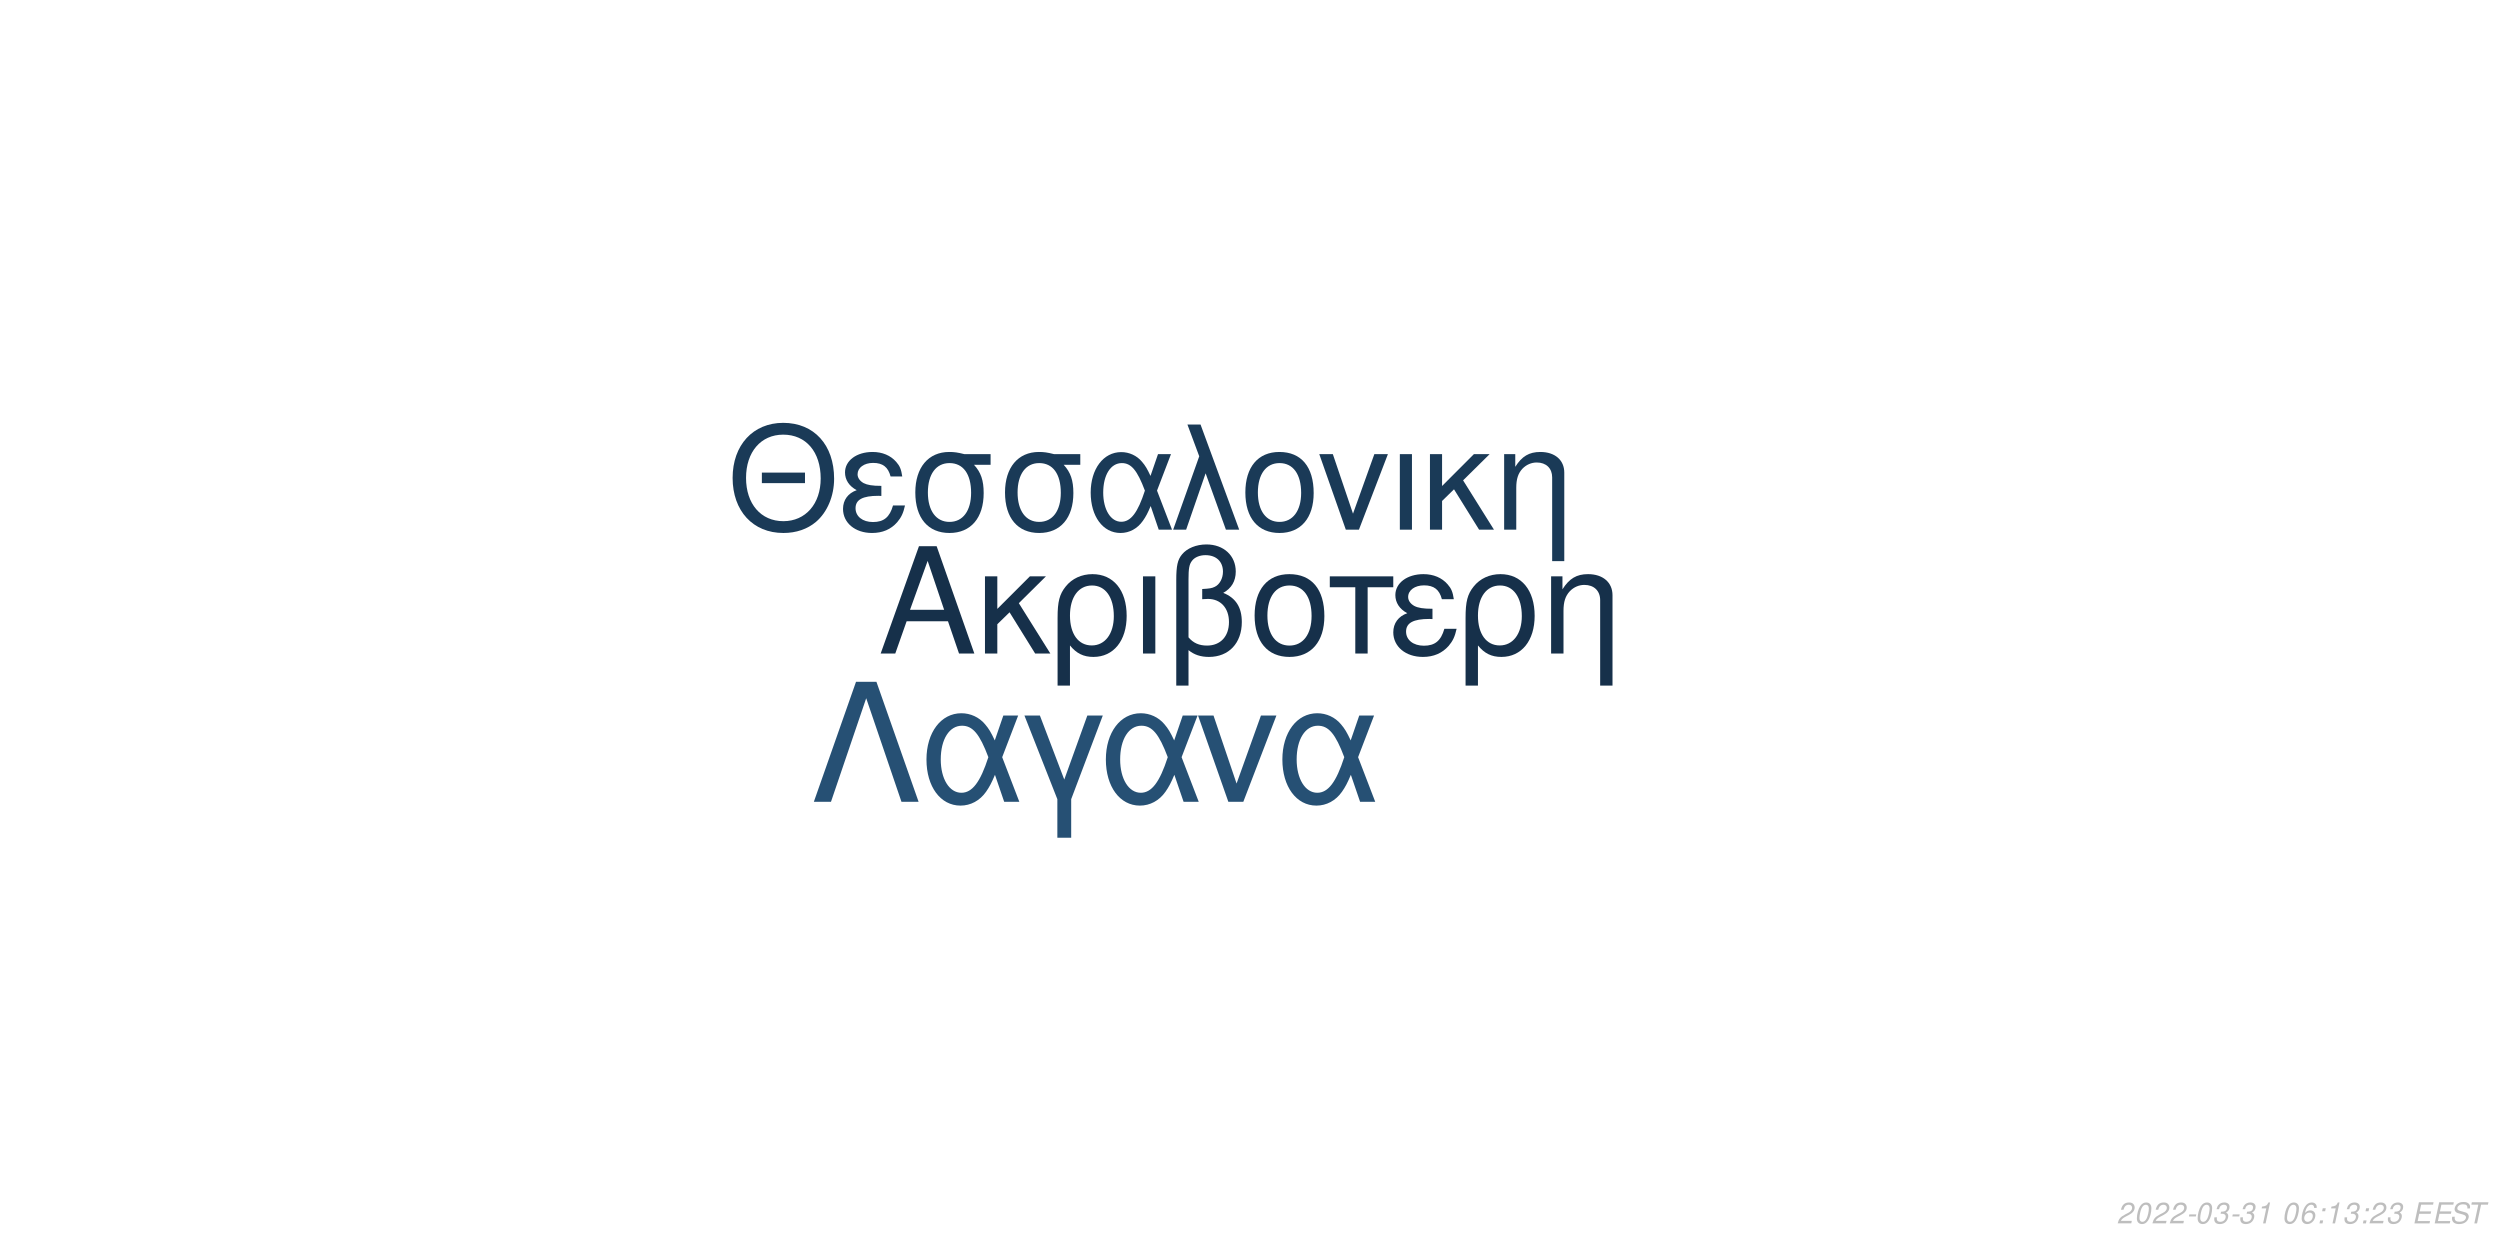
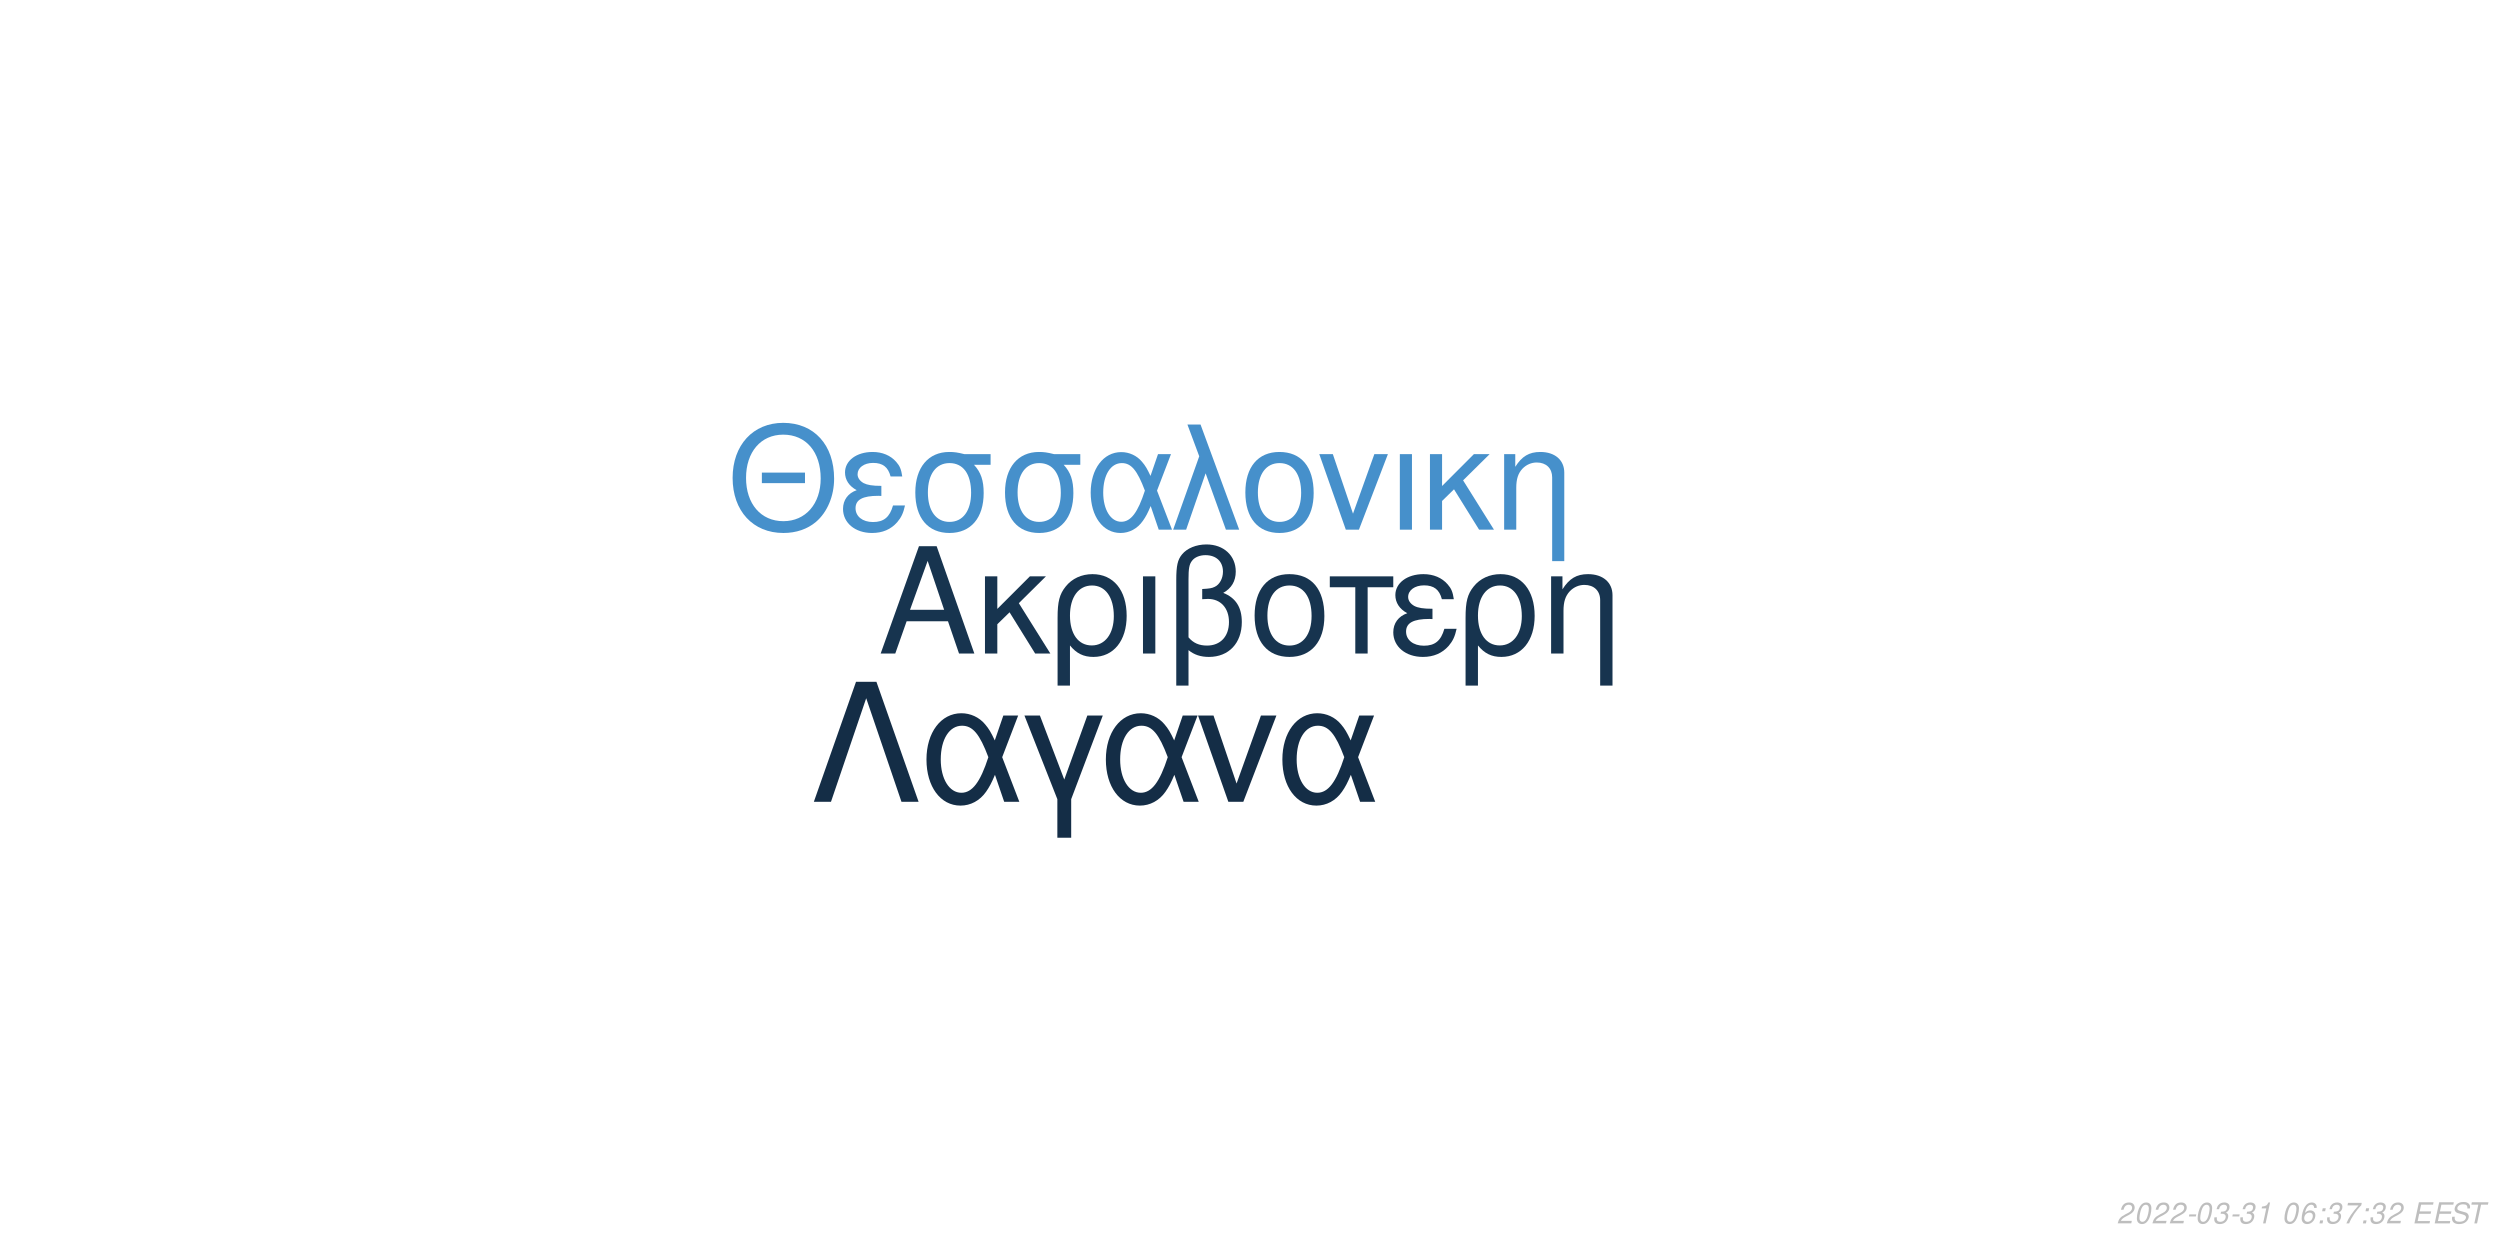
<svg xmlns="http://www.w3.org/2000/svg" xmlns:xlink="http://www.w3.org/1999/xlink" width="864pt" height="432pt" viewBox="0 0 864 432" version="1.1">
  <defs>
    <g>
      <symbol overflow="visible" id="glyph0-0">
        <path style="stroke:none;" d="" />
      </symbol>
      <symbol overflow="visible" id="glyph0-1">
        <path style="stroke:none;" d="M 24.125 -11.141 L 27.938 0 L 33.234 0 L 20.203 -37.094 L 14.094 -37.094 L 0.859 0 L 5.906 0 L 9.828 -11.141 Z M 22.797 -15.109 L 11 -15.109 L 17.094 -32.016 Z M 22.797 -15.109 " />
      </symbol>
      <symbol overflow="visible" id="glyph0-2">
        <path style="stroke:none;" d="M 7.172 -15.422 L 7.172 -26.672 L 2.906 -26.672 L 2.906 0 L 7.172 0 L 7.172 -10.125 L 11.406 -14.25 L 20.25 0 L 25.5 0 L 14.609 -17.406 L 23.969 -26.672 L 18.422 -26.672 Z M 7.172 -15.422 " />
      </symbol>
      <symbol overflow="visible" id="glyph0-3">
        <path style="stroke:none;" d="M 3 11.094 L 7.281 11.094 L 7.281 -2.797 C 9.516 -0.047 11.953 1.172 15.375 1.172 C 22.344 1.172 26.875 -4.422 26.875 -13.031 C 26.875 -21.891 22.297 -27.438 15.062 -27.438 C 11.297 -27.438 7.984 -25.906 5.797 -23.156 C 3.672 -20.516 3 -17.969 3 -12.359 Z M 14.906 -23.516 C 19.547 -23.516 22.438 -19.438 22.438 -12.922 C 22.438 -6.812 19.391 -2.797 14.812 -2.797 C 10.172 -2.797 7.281 -6.766 7.281 -13.125 C 7.281 -19.484 10.234 -23.516 14.906 -23.516 Z M 14.906 -23.516 " />
      </symbol>
      <symbol overflow="visible" id="glyph0-4">
        <path style="stroke:none;" d="M 3.516 0 L 7.781 0 L 7.781 -26.672 L 3.516 -26.672 Z M 3.516 0 " />
      </symbol>
      <symbol overflow="visible" id="glyph0-5">
        <path style="stroke:none;" d="M 4.016 11.094 L 8.25 11.094 L 8.25 -1.172 C 10.172 0.406 12.422 1.172 15.312 1.172 C 22.188 1.172 26.672 -3.609 26.672 -10.891 C 26.672 -15.984 24.578 -19.234 20.25 -20.969 C 23.109 -22.547 24.578 -25.031 24.578 -28.344 C 24.578 -33.844 20.406 -37.703 14.453 -37.703 C 10.938 -37.703 7.734 -36.391 6 -34.25 C 4.484 -32.422 4.016 -30.328 4.016 -25.391 Z M 8.25 -25.656 C 8.25 -29.359 8.5 -30.844 9.469 -32.062 C 10.375 -33.281 12.156 -34 14.094 -34 C 17.812 -34 20.156 -31.812 20.156 -28.297 C 20.156 -25.953 18.984 -23.812 17.297 -23.047 C 16.281 -22.547 15.469 -22.438 12.984 -22.297 L 12.984 -18.781 C 13.734 -18.828 14.344 -18.875 14.969 -18.875 C 19.344 -18.875 22.234 -15.719 22.234 -10.891 C 22.234 -5.906 19.281 -2.75 14.656 -2.75 C 11.953 -2.75 9.922 -3.609 8.25 -5.594 Z M 8.25 -25.656 " />
      </symbol>
      <symbol overflow="visible" id="glyph0-6">
        <path style="stroke:none;" d="M 14.094 -27.438 C 6.562 -27.438 2.094 -22.094 2.094 -13.125 C 2.094 -4.125 6.562 1.172 14.141 1.172 C 21.672 1.172 26.203 -4.172 26.203 -12.922 C 26.203 -22.188 21.828 -27.438 14.094 -27.438 Z M 14.141 -23.516 C 18.938 -23.516 21.781 -19.594 21.781 -12.984 C 21.781 -6.672 18.828 -2.75 14.141 -2.75 C 9.422 -2.75 6.516 -6.672 6.516 -13.125 C 6.516 -19.594 9.422 -23.516 14.141 -23.516 Z M 14.141 -23.516 " />
      </symbol>
      <symbol overflow="visible" id="glyph0-7">
        <path style="stroke:none;" d="M 7.891 0 L 12.156 0 L 12.156 -22.906 L 21.016 -22.906 L 21.016 -26.672 L -0.922 -26.672 L -0.922 -22.906 L 7.891 -22.906 Z M 7.891 0 " />
      </symbol>
      <symbol overflow="visible" id="glyph0-8">
        <path style="stroke:none;" d="M 14.562 -15.469 C 11.344 -15.469 9.562 -15.781 8.297 -16.438 C 6.922 -17.203 6.156 -18.328 6.156 -19.547 C 6.156 -21.891 8.453 -23.562 11.656 -23.562 C 15.062 -23.562 16.953 -22.094 17.812 -18.781 L 21.938 -18.781 C 21.578 -21.266 21.062 -22.5 19.797 -23.922 C 17.812 -26.203 14.906 -27.438 11.453 -27.438 C 5.797 -27.438 1.734 -24.375 1.734 -20.203 C 1.734 -17.609 3.156 -15.375 5.859 -13.938 C 2.797 -12.875 1.016 -10.484 1.016 -7.328 C 1.016 -2.391 5.297 1.172 11.25 1.172 C 14.969 1.172 17.906 -0.109 20.156 -2.641 C 21.578 -4.328 22.297 -5.797 22.906 -8.547 L 18.672 -8.547 C 17.5 -4.422 15.422 -2.703 11.609 -2.703 C 7.938 -2.703 5.438 -4.688 5.438 -7.578 C 5.438 -10.578 7.938 -11.953 13.484 -11.953 C 13.641 -11.953 14.094 -11.953 14.562 -11.906 Z M 14.562 -15.469 " />
      </symbol>
      <symbol overflow="visible" id="glyph0-9">
        <path style="stroke:none;" d="M 3.562 -26.672 L 3.562 0 L 7.844 0 L 7.844 -14.703 C 7.844 -17.906 8.5 -19.891 10.031 -21.531 C 11.406 -22.953 13.188 -23.719 15.062 -23.719 C 18.375 -23.719 20.516 -21.672 20.516 -18.469 L 20.516 11.094 L 24.781 11.094 L 24.781 -20.156 C 24.781 -24.578 21.469 -27.438 16.328 -27.438 C 12.359 -27.438 9.828 -25.906 7.484 -22.188 L 7.484 -26.672 Z M 3.562 -26.672 " />
      </symbol>
      <symbol overflow="visible" id="glyph1-0">
        <path style="stroke:none;" d="" />
      </symbol>
      <symbol overflow="visible" id="glyph1-1">
        <path style="stroke:none;" d="M 26.859 -19.734 L 11.953 -19.734 L 11.953 -16.094 L 26.859 -16.094 Z M 19.328 -36.922 C 8.922 -36.922 1.844 -29.25 1.844 -17.891 C 1.844 -6.484 8.875 1.141 19.391 1.141 C 23.812 1.141 27.703 -0.203 30.641 -2.688 C 34.578 -6.031 36.922 -11.656 36.922 -17.594 C 36.922 -29.297 30 -36.922 19.328 -36.922 Z M 19.328 -32.844 C 27.203 -32.844 32.281 -26.906 32.281 -17.688 C 32.281 -8.922 27.062 -2.938 19.391 -2.938 C 11.609 -2.938 6.484 -8.922 6.484 -17.891 C 6.484 -26.859 11.609 -32.844 19.328 -32.844 Z M 19.328 -32.844 " />
      </symbol>
      <symbol overflow="visible" id="glyph1-2">
        <path style="stroke:none;" d="M 14.25 -15.141 C 11.109 -15.141 9.375 -15.453 8.125 -16.094 C 6.781 -16.844 6.031 -17.938 6.031 -19.141 C 6.031 -21.422 8.266 -23.078 11.406 -23.078 C 14.75 -23.078 16.594 -21.625 17.438 -18.391 L 21.469 -18.391 C 21.125 -20.828 20.625 -22.031 19.391 -23.422 C 17.438 -25.656 14.594 -26.859 11.219 -26.859 C 5.688 -26.859 1.688 -23.875 1.688 -19.781 C 1.688 -17.234 3.094 -15.047 5.734 -13.656 C 2.734 -12.609 1 -10.266 1 -7.172 C 1 -2.344 5.188 1.141 11.016 1.141 C 14.656 1.141 17.547 -0.094 19.734 -2.594 C 21.125 -4.234 21.828 -5.688 22.422 -8.375 L 18.281 -8.375 C 17.141 -4.328 15.094 -2.641 11.359 -2.641 C 7.766 -2.641 5.328 -4.578 5.328 -7.422 C 5.328 -10.359 7.766 -11.703 13.203 -11.703 C 13.359 -11.703 13.797 -11.703 14.25 -11.656 Z M 14.25 -15.141 " />
      </symbol>
      <symbol overflow="visible" id="glyph1-3">
        <path style="stroke:none;" d="M 29 -26.109 L 19.938 -26.109 C 17.594 -26.703 16.438 -26.859 14.703 -26.859 C 7.469 -26.859 2.984 -21.469 2.984 -12.859 C 2.984 -4.031 7.375 1.141 14.797 1.141 C 22.172 1.141 26.609 -4.078 26.609 -12.656 C 26.609 -17.047 25.656 -19.828 23.266 -22.422 L 29 -22.422 Z M 14.797 -23.016 C 19.531 -23.016 22.266 -19.234 22.266 -12.75 C 22.266 -6.531 19.438 -2.688 14.797 -2.688 C 10.172 -2.688 7.328 -6.531 7.328 -12.859 C 7.328 -19.188 10.172 -23.016 14.797 -23.016 Z M 14.797 -23.016 " />
      </symbol>
      <symbol overflow="visible" id="glyph1-4">
        <path style="stroke:none;" d="M 29.344 -26.109 L 24.859 -26.109 L 22.266 -18.578 C 21.125 -21.031 20.484 -22.125 19.328 -23.469 C 17.547 -25.609 14.906 -26.812 12.156 -26.812 C 5.984 -26.812 1.594 -20.984 1.594 -12.812 C 1.594 -4.578 5.828 1.141 11.906 1.141 C 14.953 1.141 17.734 -0.344 19.625 -3.047 C 20.672 -4.531 21.281 -5.688 22.328 -8.172 L 25.109 0 L 29.703 0 L 24.516 -13.5 Z M 20.328 -13.5 C 17.891 -5.922 15.453 -2.734 12.156 -2.734 C 8.516 -2.734 5.922 -6.922 5.922 -12.812 C 5.922 -18.938 8.516 -23.016 12.359 -23.016 C 15.594 -23.016 17.688 -20.531 20.328 -13.5 Z M 20.328 -13.5 " />
      </symbol>
      <symbol overflow="visible" id="glyph1-5">
        <path style="stroke:none;" d="M 1.094 0 L 5.578 0 L 12.312 -19.484 L 19.328 0 L 23.922 0 L 10.562 -36.328 L 6.031 -36.328 L 10.109 -25.359 Z M 1.094 0 " />
      </symbol>
      <symbol overflow="visible" id="glyph1-6">
        <path style="stroke:none;" d="M 13.797 -26.859 C 6.422 -26.859 2.047 -21.625 2.047 -12.859 C 2.047 -4.031 6.422 1.141 13.859 1.141 C 21.234 1.141 25.656 -4.078 25.656 -12.656 C 25.656 -21.719 21.375 -26.859 13.797 -26.859 Z M 13.859 -23.016 C 18.531 -23.016 21.328 -19.188 21.328 -12.703 C 21.328 -6.531 18.438 -2.688 13.859 -2.688 C 9.219 -2.688 6.375 -6.531 6.375 -12.859 C 6.375 -19.188 9.219 -23.016 13.859 -23.016 Z M 13.859 -23.016 " />
      </symbol>
      <symbol overflow="visible" id="glyph1-7">
        <path style="stroke:none;" d="M 14.297 0 L 24.312 -26.109 L 19.625 -26.109 L 12.25 -5.531 L 5.281 -26.109 L 0.594 -26.109 L 9.766 0 Z M 14.297 0 " />
      </symbol>
      <symbol overflow="visible" id="glyph1-8">
        <path style="stroke:none;" d="M 3.438 0 L 7.625 0 L 7.625 -26.109 L 3.438 -26.109 Z M 3.438 0 " />
      </symbol>
      <symbol overflow="visible" id="glyph1-9">
        <path style="stroke:none;" d="M 7.031 -15.094 L 7.031 -26.109 L 2.844 -26.109 L 2.844 0 L 7.031 0 L 7.031 -9.922 L 11.156 -13.953 L 19.828 0 L 24.969 0 L 14.297 -17.047 L 23.469 -26.109 L 18.031 -26.109 Z M 7.031 -15.094 " />
      </symbol>
      <symbol overflow="visible" id="glyph1-10">
        <path style="stroke:none;" d="M 3.484 -26.109 L 3.484 0 L 7.672 0 L 7.672 -14.406 C 7.672 -17.547 8.328 -19.484 9.812 -21.078 C 11.156 -22.469 12.906 -23.219 14.75 -23.219 C 17.984 -23.219 20.078 -21.234 20.078 -18.094 L 20.078 10.859 L 24.266 10.859 L 24.266 -19.734 C 24.266 -24.062 21.031 -26.859 16 -26.859 C 12.109 -26.859 9.609 -25.359 7.328 -21.719 L 7.328 -26.109 Z M 3.484 -26.109 " />
      </symbol>
      <symbol overflow="visible" id="glyph2-0">
        <path style="stroke:none;" d="" />
      </symbol>
      <symbol overflow="visible" id="glyph2-1">
        <path style="stroke:none;" d="M 22.531 -41.484 L 15.484 -41.484 L 0.906 0 L 6.828 0 L 19 -35.797 L 31.188 0 L 37.109 0 Z M 22.531 -41.484 " />
      </symbol>
      <symbol overflow="visible" id="glyph2-2">
        <path style="stroke:none;" d="M 33.516 -29.812 L 28.391 -29.812 L 25.438 -21.219 C 24.125 -24.016 23.391 -25.266 22.078 -26.797 C 20.031 -29.25 17.016 -30.609 13.891 -30.609 C 6.828 -30.609 1.828 -23.953 1.828 -14.625 C 1.828 -5.234 6.656 1.312 13.594 1.312 C 17.078 1.312 20.266 -0.391 22.422 -3.469 C 23.609 -5.172 24.297 -6.484 25.5 -9.328 L 28.688 0 L 33.922 0 L 28 -15.422 Z M 23.219 -15.422 C 20.422 -6.766 17.641 -3.125 13.891 -3.125 C 9.734 -3.125 6.766 -7.906 6.766 -14.625 C 6.766 -21.625 9.734 -26.297 14.109 -26.297 C 17.812 -26.297 20.203 -23.453 23.219 -15.422 Z M 23.219 -15.422 " />
      </symbol>
      <symbol overflow="visible" id="glyph2-3">
        <path style="stroke:none;" d="M 12.062 12.406 L 16.844 12.406 L 16.844 -0.906 L 27.766 -29.812 L 22.422 -29.812 L 14.453 -7.688 L 6.031 -29.812 L 0.688 -29.812 L 12.062 -0.906 Z M 12.062 12.406 " />
      </symbol>
      <symbol overflow="visible" id="glyph2-4">
        <path style="stroke:none;" d="M 16.328 0 L 27.766 -29.812 L 22.422 -29.812 L 14 -6.312 L 6.031 -29.812 L 0.688 -29.812 L 11.156 0 Z M 16.328 0 " />
      </symbol>
      <symbol overflow="visible" id="glyph3-0">
        <path style="stroke:none;" d="" />
      </symbol>
      <symbol overflow="visible" id="glyph3-1">
        <path style="stroke:none;" d="M 5.234 -0.875 L 1.469 -0.875 C 1.641 -1.375 2.203 -1.891 3.109 -2.344 L 4.234 -2.938 C 5.562 -3.625 6.219 -4.469 6.219 -5.484 C 6.219 -5.938 6.062 -6.359 5.797 -6.656 C 5.469 -7.047 4.984 -7.234 4.312 -7.234 C 2.766 -7.234 1.891 -6.453 1.484 -4.734 L 2.375 -4.734 C 2.484 -5.188 2.609 -5.484 2.797 -5.75 C 3.094 -6.203 3.609 -6.453 4.188 -6.453 C 4.891 -6.453 5.344 -6.031 5.344 -5.375 C 5.344 -4.703 4.859 -4.094 4.016 -3.656 L 2.984 -3.125 C 1.234 -2.188 0.797 -1.656 0.344 -0.016 L 5.047 -0.016 Z M 5.234 -0.875 " />
      </symbol>
      <symbol overflow="visible" id="glyph3-2">
        <path style="stroke:none;" d="M 4.203 -7.234 C 3.375 -7.234 2.688 -6.812 2.125 -5.984 C 1.484 -5.047 0.984 -3.188 0.984 -1.734 C 0.984 -1.109 1.172 -0.562 1.484 -0.266 C 1.797 0.047 2.281 0.234 2.766 0.234 C 3.625 0.234 4.281 -0.156 4.859 -1.016 C 5.516 -1.953 6 -3.797 6 -5.266 C 6 -6.5 5.328 -7.234 4.203 -7.234 Z M 4.094 -6.453 C 4.734 -6.453 5.125 -5.984 5.125 -5.156 C 5.125 -4.203 4.781 -2.625 4.406 -1.812 C 3.984 -0.938 3.516 -0.547 2.875 -0.547 C 2.25 -0.547 1.875 -1.031 1.875 -1.828 C 1.875 -2.797 2.203 -4.344 2.594 -5.203 C 2.984 -6.047 3.453 -6.453 4.094 -6.453 Z M 4.094 -6.453 " />
      </symbol>
      <symbol overflow="visible" id="glyph3-3">
        <path style="stroke:none;" d="M 3.516 -3.125 L 1.125 -3.125 L 0.969 -2.406 L 3.359 -2.406 Z M 3.516 -3.125 " />
      </symbol>
      <symbol overflow="visible" id="glyph3-4">
        <path style="stroke:none;" d="M 2.922 -3.312 C 3.125 -3.344 3.234 -3.344 3.375 -3.344 C 4.203 -3.344 4.688 -3 4.688 -2.406 C 4.688 -1.312 3.906 -0.547 2.781 -0.547 C 2.047 -0.547 1.594 -0.938 1.594 -1.562 C 1.594 -1.719 1.609 -1.844 1.656 -2.094 L 0.766 -2.094 C 0.734 -1.797 0.719 -1.641 0.719 -1.469 C 0.719 -0.375 1.406 0.234 2.641 0.234 C 3.547 0.234 4.297 -0.078 4.812 -0.656 C 5.266 -1.156 5.562 -1.875 5.562 -2.547 C 5.562 -3.125 5.344 -3.453 4.797 -3.734 C 5.641 -4.234 6.016 -4.844 6.016 -5.734 C 6.016 -6.656 5.312 -7.234 4.203 -7.234 C 3.375 -7.234 2.672 -6.938 2.188 -6.375 C 1.891 -6.031 1.703 -5.641 1.516 -4.906 L 2.391 -4.906 C 2.5 -5.359 2.594 -5.594 2.734 -5.812 C 3.047 -6.234 3.516 -6.453 4.078 -6.453 C 4.734 -6.453 5.141 -6.125 5.141 -5.578 C 5.141 -5.188 5.016 -4.797 4.797 -4.547 C 4.516 -4.234 4 -4.062 3.266 -4.062 L 3.078 -4.062 Z M 2.922 -3.312 " />
      </symbol>
      <symbol overflow="visible" id="glyph3-5">
        <path style="stroke:none;" d="M 3.703 -5.188 L 2.594 0 L 3.469 0 L 5.016 -7.234 L 4.438 -7.234 C 3.906 -6.156 3.688 -6.016 2.234 -5.812 L 2.109 -5.188 Z M 3.703 -5.188 " />
      </symbol>
      <symbol overflow="visible" id="glyph3-6">
        <path style="stroke:none;" d="" />
      </symbol>
      <symbol overflow="visible" id="glyph3-7">
        <path style="stroke:none;" d="M 6.125 -5.344 L 6.141 -5.625 C 6.141 -6.609 5.453 -7.234 4.391 -7.234 C 3.438 -7.234 2.641 -6.719 2.016 -5.703 C 1.422 -4.781 0.938 -2.953 0.938 -1.688 C 0.938 -0.516 1.688 0.234 2.859 0.234 C 3.703 0.234 4.438 -0.156 5 -0.875 C 5.406 -1.422 5.672 -2.156 5.672 -2.766 C 5.672 -3.812 4.969 -4.5 3.906 -4.5 C 3.234 -4.5 2.672 -4.234 2.094 -3.625 C 2.406 -5.375 3.234 -6.453 4.25 -6.453 C 4.703 -6.453 5.062 -6.234 5.172 -5.844 C 5.203 -5.719 5.234 -5.578 5.25 -5.344 Z M 3.656 -3.734 C 4.344 -3.734 4.797 -3.281 4.797 -2.625 C 4.797 -1.469 3.984 -0.547 2.984 -0.547 C 2.297 -0.547 1.812 -1.047 1.812 -1.766 C 1.812 -2.859 2.625 -3.734 3.656 -3.734 Z M 3.656 -3.734 " />
      </symbol>
      <symbol overflow="visible" id="glyph3-8">
        <path style="stroke:none;" d="M 2.359 -1.031 L 1.312 -1.031 L 1.094 0 L 2.141 0 Z M 3.266 -5.234 L 2.219 -5.234 L 2 -4.203 L 3.047 -4.203 Z M 3.266 -5.234 " />
      </symbol>
      <symbol overflow="visible" id="glyph3-9">
+         <path style="stroke:none;" d="M 6.703 -7.094 L 1.953 -7.094 L 1.766 -6.219 L 5.594 -6.219 C 3.344 -3.688 2.266 -2.109 1.375 0 L 2.344 0 C 3.031 -1.906 4.828 -4.594 6.547 -6.281 Z M 6.703 -7.094 " />
+       </symbol>
+       <symbol overflow="visible" id="glyph3-10">
        <path style="stroke:none;" d="M 2.547 -3.312 L 6.5 -3.312 L 6.688 -4.141 L 2.719 -4.141 L 3.219 -6.469 L 7.344 -6.469 L 7.516 -7.297 L 2.453 -7.297 L 0.906 0 L 6.125 0 L 6.297 -0.812 L 2.016 -0.812 Z M 2.547 -3.312 " />
      </symbol>
-       <symbol overflow="visible" id="glyph3-10">
+       <symbol overflow="visible" id="glyph3-11">
        <path style="stroke:none;" d="M 7.062 -5.156 C 7.125 -5.438 7.141 -5.562 7.141 -5.703 C 7.141 -6.156 6.938 -6.594 6.594 -6.891 C 6.188 -7.25 5.656 -7.406 4.875 -7.406 C 3.844 -7.406 3.047 -7.125 2.5 -6.562 C 2.094 -6.141 1.781 -5.438 1.781 -4.922 C 1.781 -4.297 2.219 -3.766 2.891 -3.562 L 4.594 -3.094 C 5.406 -2.859 5.734 -2.578 5.734 -2.094 C 5.734 -1.781 5.547 -1.406 5.266 -1.141 C 4.844 -0.766 4.266 -0.578 3.453 -0.578 C 2.328 -0.578 1.812 -0.984 1.812 -1.906 C 1.812 -2.047 1.812 -2.125 1.844 -2.312 L 0.984 -2.312 C 0.906 -2.062 0.891 -1.906 0.891 -1.688 C 0.891 -0.484 1.797 0.234 3.297 0.234 C 4.359 0.234 5.234 -0.062 5.812 -0.609 C 6.344 -1.078 6.688 -1.797 6.688 -2.375 C 6.688 -2.641 6.609 -2.906 6.453 -3.156 C 6.234 -3.5 5.938 -3.703 5.469 -3.828 L 3.75 -4.312 C 2.984 -4.547 2.734 -4.734 2.734 -5.188 C 2.734 -5.547 2.875 -5.844 3.188 -6.109 C 3.547 -6.438 4.031 -6.594 4.703 -6.594 C 5.266 -6.594 5.688 -6.484 5.906 -6.297 C 6.094 -6.125 6.219 -5.797 6.219 -5.516 C 6.219 -5.422 6.203 -5.344 6.188 -5.156 Z M 7.062 -5.156 " />
      </symbol>
-       <symbol overflow="visible" id="glyph3-11">
+       <symbol overflow="visible" id="glyph3-12">
        <path style="stroke:none;" d="M 4.938 -6.469 L 7.312 -6.469 L 7.484 -7.297 L 1.75 -7.297 L 1.578 -6.469 L 3.984 -6.469 L 2.609 0 L 3.547 0 Z M 4.938 -6.469 " />
      </symbol>
    </g>
  </defs>
  <g id="surface1">
    <rect x="0" y="0" width="864" height="432" style="fill:rgb(100%,100%,100%);fill-opacity:1;stroke:none;" />
-     <g style="fill:rgb(8.627%,18.824%,29.02%);fill-opacity:1;">
+     <g style="fill:rgb(9.02%,20.392%,30.98%);fill-opacity:1;">
      <use xlink:href="#glyph0-1" x="303.5" y="225.861" />
      <use xlink:href="#glyph0-2" x="337.5" y="225.861" />
      <use xlink:href="#glyph0-3" x="362.5" y="225.861" />
      <use xlink:href="#glyph0-4" x="391.5" y="225.861" />
      <use xlink:href="#glyph0-5" x="402.5" y="225.861" />
      <use xlink:href="#glyph0-6" x="431.5" y="225.861" />
      <use xlink:href="#glyph0-7" x="460.5" y="225.861" />
      <use xlink:href="#glyph0-8" x="480.5" y="225.861" />
      <use xlink:href="#glyph0-3" x="503.5" y="225.861" />
      <use xlink:href="#glyph0-9" x="532.5" y="225.861" />
    </g>
-     <g style="fill:rgb(10.196%,22.745%,34.118%);fill-opacity:1;">
+     <g style="fill:rgb(27.451%,56.471%,79.608%);fill-opacity:1;">
      <use xlink:href="#glyph1-1" x="251.348" y="183.058" />
      <use xlink:href="#glyph1-2" x="290.348" y="183.058" />
      <use xlink:href="#glyph1-3" x="313.348" y="183.058" />
      <use xlink:href="#glyph1-3" x="344.348" y="183.058" />
      <use xlink:href="#glyph1-4" x="375.348" y="183.058" />
      <use xlink:href="#glyph1-5" x="404.348" y="183.058" />
      <use xlink:href="#glyph1-6" x="428.348" y="183.058" />
      <use xlink:href="#glyph1-7" x="455.348" y="183.058" />
      <use xlink:href="#glyph1-8" x="480.348" y="183.058" />
      <use xlink:href="#glyph1-9" x="491.348" y="183.058" />
      <use xlink:href="#glyph1-10" x="516.348" y="183.058" />
    </g>
-     <g style="fill:rgb(14.902%,31.373%,45.49%);fill-opacity:1;">
+     <g style="fill:rgb(7.843%,17.647%,27.451%);fill-opacity:1;">
      <use xlink:href="#glyph2-1" x="280.359" y="277.105" />
      <use xlink:href="#glyph2-2" x="318.359" y="277.105" />
      <use xlink:href="#glyph2-3" x="353.359" y="277.105" />
      <use xlink:href="#glyph2-2" x="380.359" y="277.105" />
      <use xlink:href="#glyph2-4" x="413.359" y="277.105" />
      <use xlink:href="#glyph2-2" x="441.359" y="277.105" />
    </g>
    <g style="fill:rgb(74.51%,74.51%,74.51%);fill-opacity:1;">
      <use xlink:href="#glyph3-1" x="731.52" y="422.81" />
      <use xlink:href="#glyph3-2" x="737.52" y="422.81" />
      <use xlink:href="#glyph3-1" x="743.52" y="422.81" />
      <use xlink:href="#glyph3-1" x="749.52" y="422.81" />
      <use xlink:href="#glyph3-3" x="755.52" y="422.81" />
      <use xlink:href="#glyph3-2" x="758.52" y="422.81" />
      <use xlink:href="#glyph3-4" x="764.52" y="422.81" />
      <use xlink:href="#glyph3-3" x="770.52" y="422.81" />
      <use xlink:href="#glyph3-4" x="773.52" y="422.81" />
      <use xlink:href="#glyph3-5" x="779.52" y="422.81" />
      <use xlink:href="#glyph3-6" x="785.52" y="422.81" />
      <use xlink:href="#glyph3-2" x="788.52" y="422.81" />
      <use xlink:href="#glyph3-7" x="794.52" y="422.81" />
      <use xlink:href="#glyph3-8" x="800.52" y="422.81" />
-       <use xlink:href="#glyph3-5" x="803.52" y="422.81" />
-       <use xlink:href="#glyph3-4" x="809.52" y="422.81" />
+       <use xlink:href="#glyph3-4" x="803.52" y="422.81" />
+       <use xlink:href="#glyph3-9" x="809.52" y="422.81" />
      <use xlink:href="#glyph3-8" x="815.52" y="422.81" />
-       <use xlink:href="#glyph3-1" x="818.52" y="422.81" />
-       <use xlink:href="#glyph3-4" x="824.52" y="422.81" />
+       <use xlink:href="#glyph3-4" x="818.52" y="422.81" />
+       <use xlink:href="#glyph3-1" x="824.52" y="422.81" />
      <use xlink:href="#glyph3-6" x="830.52" y="422.81" />
-       <use xlink:href="#glyph3-9" x="833.52" y="422.81" />
-       <use xlink:href="#glyph3-9" x="840.52" y="422.81" />
-       <use xlink:href="#glyph3-10" x="846.52" y="422.81" />
-       <use xlink:href="#glyph3-11" x="852.52" y="422.81" />
+       <use xlink:href="#glyph3-10" x="833.52" y="422.81" />
+       <use xlink:href="#glyph3-10" x="840.52" y="422.81" />
+       <use xlink:href="#glyph3-11" x="846.52" y="422.81" />
+       <use xlink:href="#glyph3-12" x="852.52" y="422.81" />
    </g>
  </g>
</svg>
